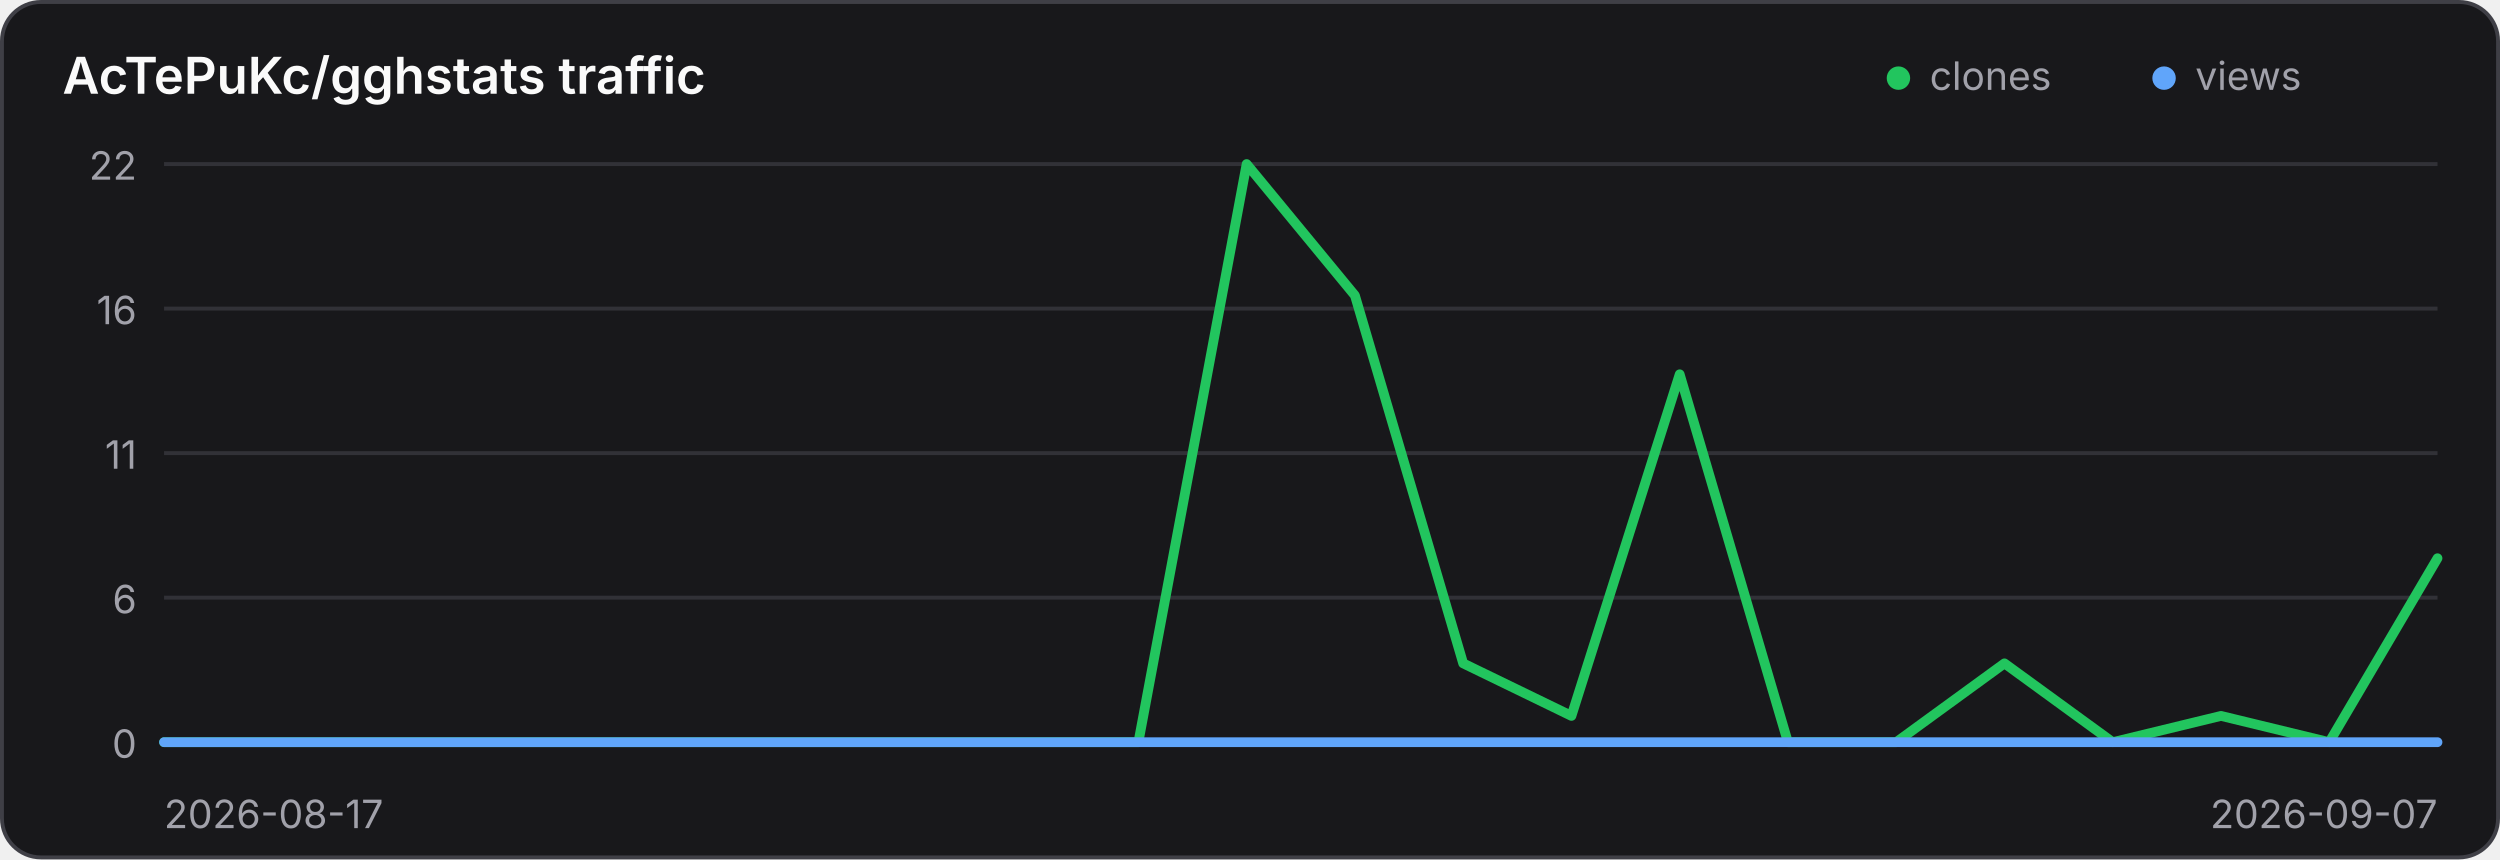
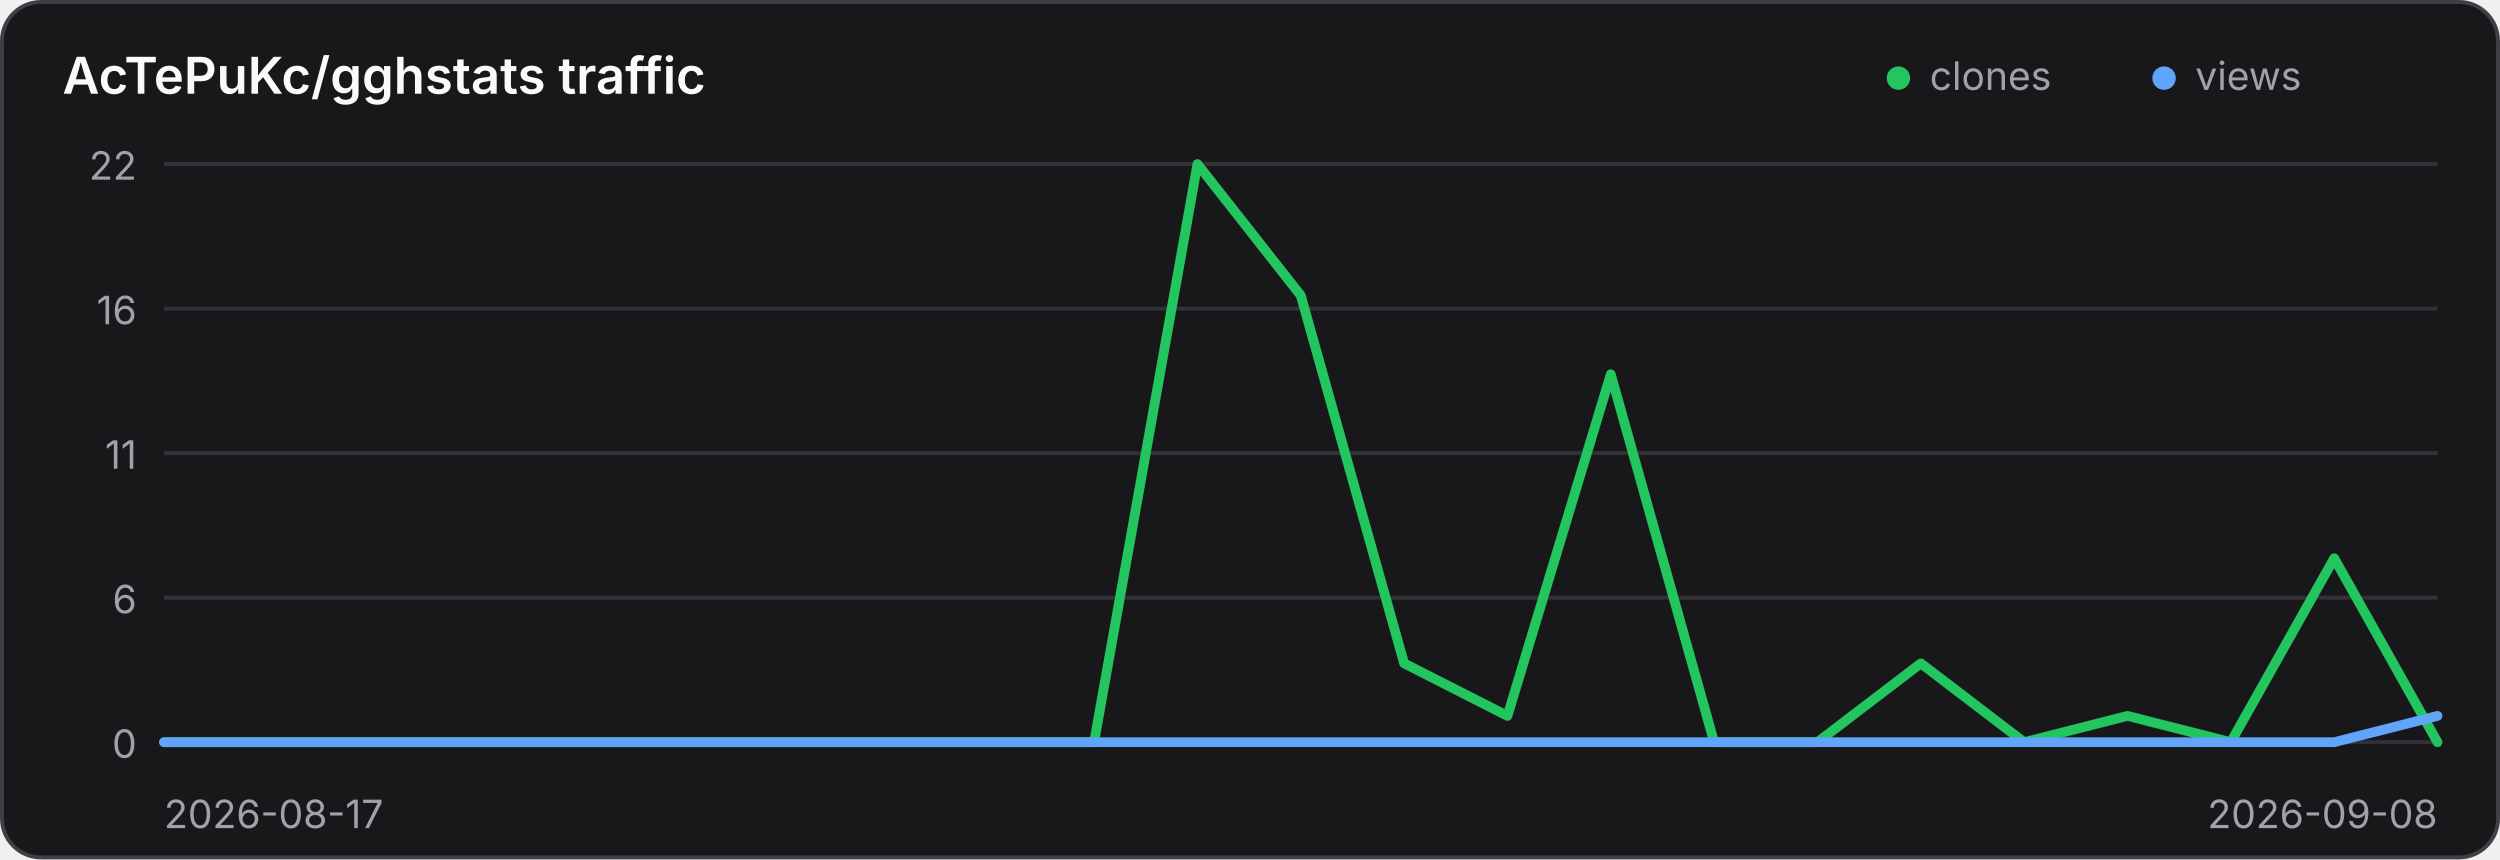
<svg xmlns="http://www.w3.org/2000/svg" width="640" height="220" viewBox="0 0 640 220" role="img" aria-label="Traffic history for AcTePuKc/gghstats">
  <style>
    .panel { fill: #18181b; stroke: #3f3f46; }
    .title { fill: #fafafa; }
    .axis { fill: #a1a1aa; font: 10px Inter,ui-sans-serif,system-ui,sans-serif; }
    .grid { stroke: #3f3f46; stroke-width: 1; opacity: .65; }
    @media (prefers-color-scheme: light) {
      .panel { fill: #ffffff; stroke: #d4d4d8; }
      .title { fill: #18181b; }
      .axis { fill: #71717a; }
      .grid { stroke: #d4d4d8; }
    }
  </style>
  <rect class="panel" x="0.5" y="0.5" width="639" height="219" rx="10" stroke-width="1" />
  <text class="title" x="16" y="24" font-family="Inter,ui-sans-serif,system-ui,sans-serif" font-size="13" font-weight="600">AcTePuKc/gghstats traffic</text>
  <circle cx="486" cy="20" r="3" fill="#22c55e" />
  <text class="axis" x="494" y="23">clones</text>
  <circle cx="554" cy="20" r="3" fill="#60a5fa" />
  <text class="axis" x="562" y="23">views</text>
  <line class="grid" x1="42" y1="42.00" x2="624" y2="42.00" />
  <text class="axis" x="35" y="46.00" text-anchor="end">22</text>
  <line class="grid" x1="42" y1="79.00" x2="624" y2="79.00" />
  <text class="axis" x="35" y="83.00" text-anchor="end">16</text>
  <line class="grid" x1="42" y1="116.00" x2="624" y2="116.00" />
  <text class="axis" x="35" y="120.00" text-anchor="end">11</text>
  <line class="grid" x1="42" y1="153.00" x2="624" y2="153.00" />
  <text class="axis" x="35" y="157.00" text-anchor="end">6</text>
  <line class="grid" x1="42" y1="190.00" x2="624" y2="190.00" />
  <text class="axis" x="35" y="194.00" text-anchor="end">0</text>
-   <polyline points="42.00,190.00 69.71,190.00 97.43,190.00 125.14,190.00 152.86,190.00 180.57,190.00 208.29,190.00 236.00,190.00 263.71,190.00 291.43,190.00 319.14,42.00 346.86,75.64 374.57,169.82 402.29,183.27 430.00,95.82 457.71,190.00 485.43,190.00 513.14,169.82 540.86,190.00 568.57,183.27 596.29,190.00 624.00,142.91" fill="none" stroke="#22c55e" stroke-width="2.5" stroke-linecap="round" stroke-linejoin="round" />
-   <polyline points="42.00,190.00 69.71,190.00 97.43,190.00 125.14,190.00 152.86,190.00 180.57,190.00 208.29,190.00 236.00,190.00 263.71,190.00 291.43,190.00 319.14,190.00 346.86,190.00 374.57,190.00 402.29,190.00 430.00,190.00 457.71,190.00 485.43,190.00 513.14,190.00 540.86,190.00 568.57,190.00 596.29,190.00 624.00,190.00" fill="none" stroke="#60a5fa" stroke-width="2.5" stroke-linecap="round" stroke-linejoin="round" />
+   <polyline points="42.00,190.00 68.45,190.00 94.91,190.00 121.36,190.00 147.82,190.00 174.27,190.00 200.73,190.00 227.18,190.00 253.64,190.00 280.09,190.00 306.55,42.00 333.00,75.64 359.45,169.82 385.91,183.27 412.36,95.82 438.82,190.00 465.27,190.00 491.73,169.82 518.18,190.00 544.64,183.27 571.09,190.00 597.55,142.91 624.00,190.00" fill="none" stroke="#22c55e" stroke-width="2.5" stroke-linecap="round" stroke-linejoin="round" />
+   <polyline points="42.00,190.00 68.45,190.00 94.91,190.00 121.36,190.00 147.82,190.00 174.27,190.00 200.73,190.00 227.18,190.00 253.64,190.00 280.09,190.00 306.55,190.00 333.00,190.00 359.45,190.00 385.91,190.00 412.36,190.00 438.82,190.00 465.27,190.00 491.73,190.00 518.18,190.00 544.64,190.00 571.09,190.00 597.55,190.00 624.00,183.27" fill="none" stroke="#60a5fa" stroke-width="2.5" stroke-linecap="round" stroke-linejoin="round" />
  <text class="axis" x="42" y="212">2026-08-17</text>
-   <text class="axis" x="624" y="212" text-anchor="end">2026-09-07</text>
+   <text class="axis" x="624" y="212" text-anchor="end">2026-09-08</text>
</svg>
